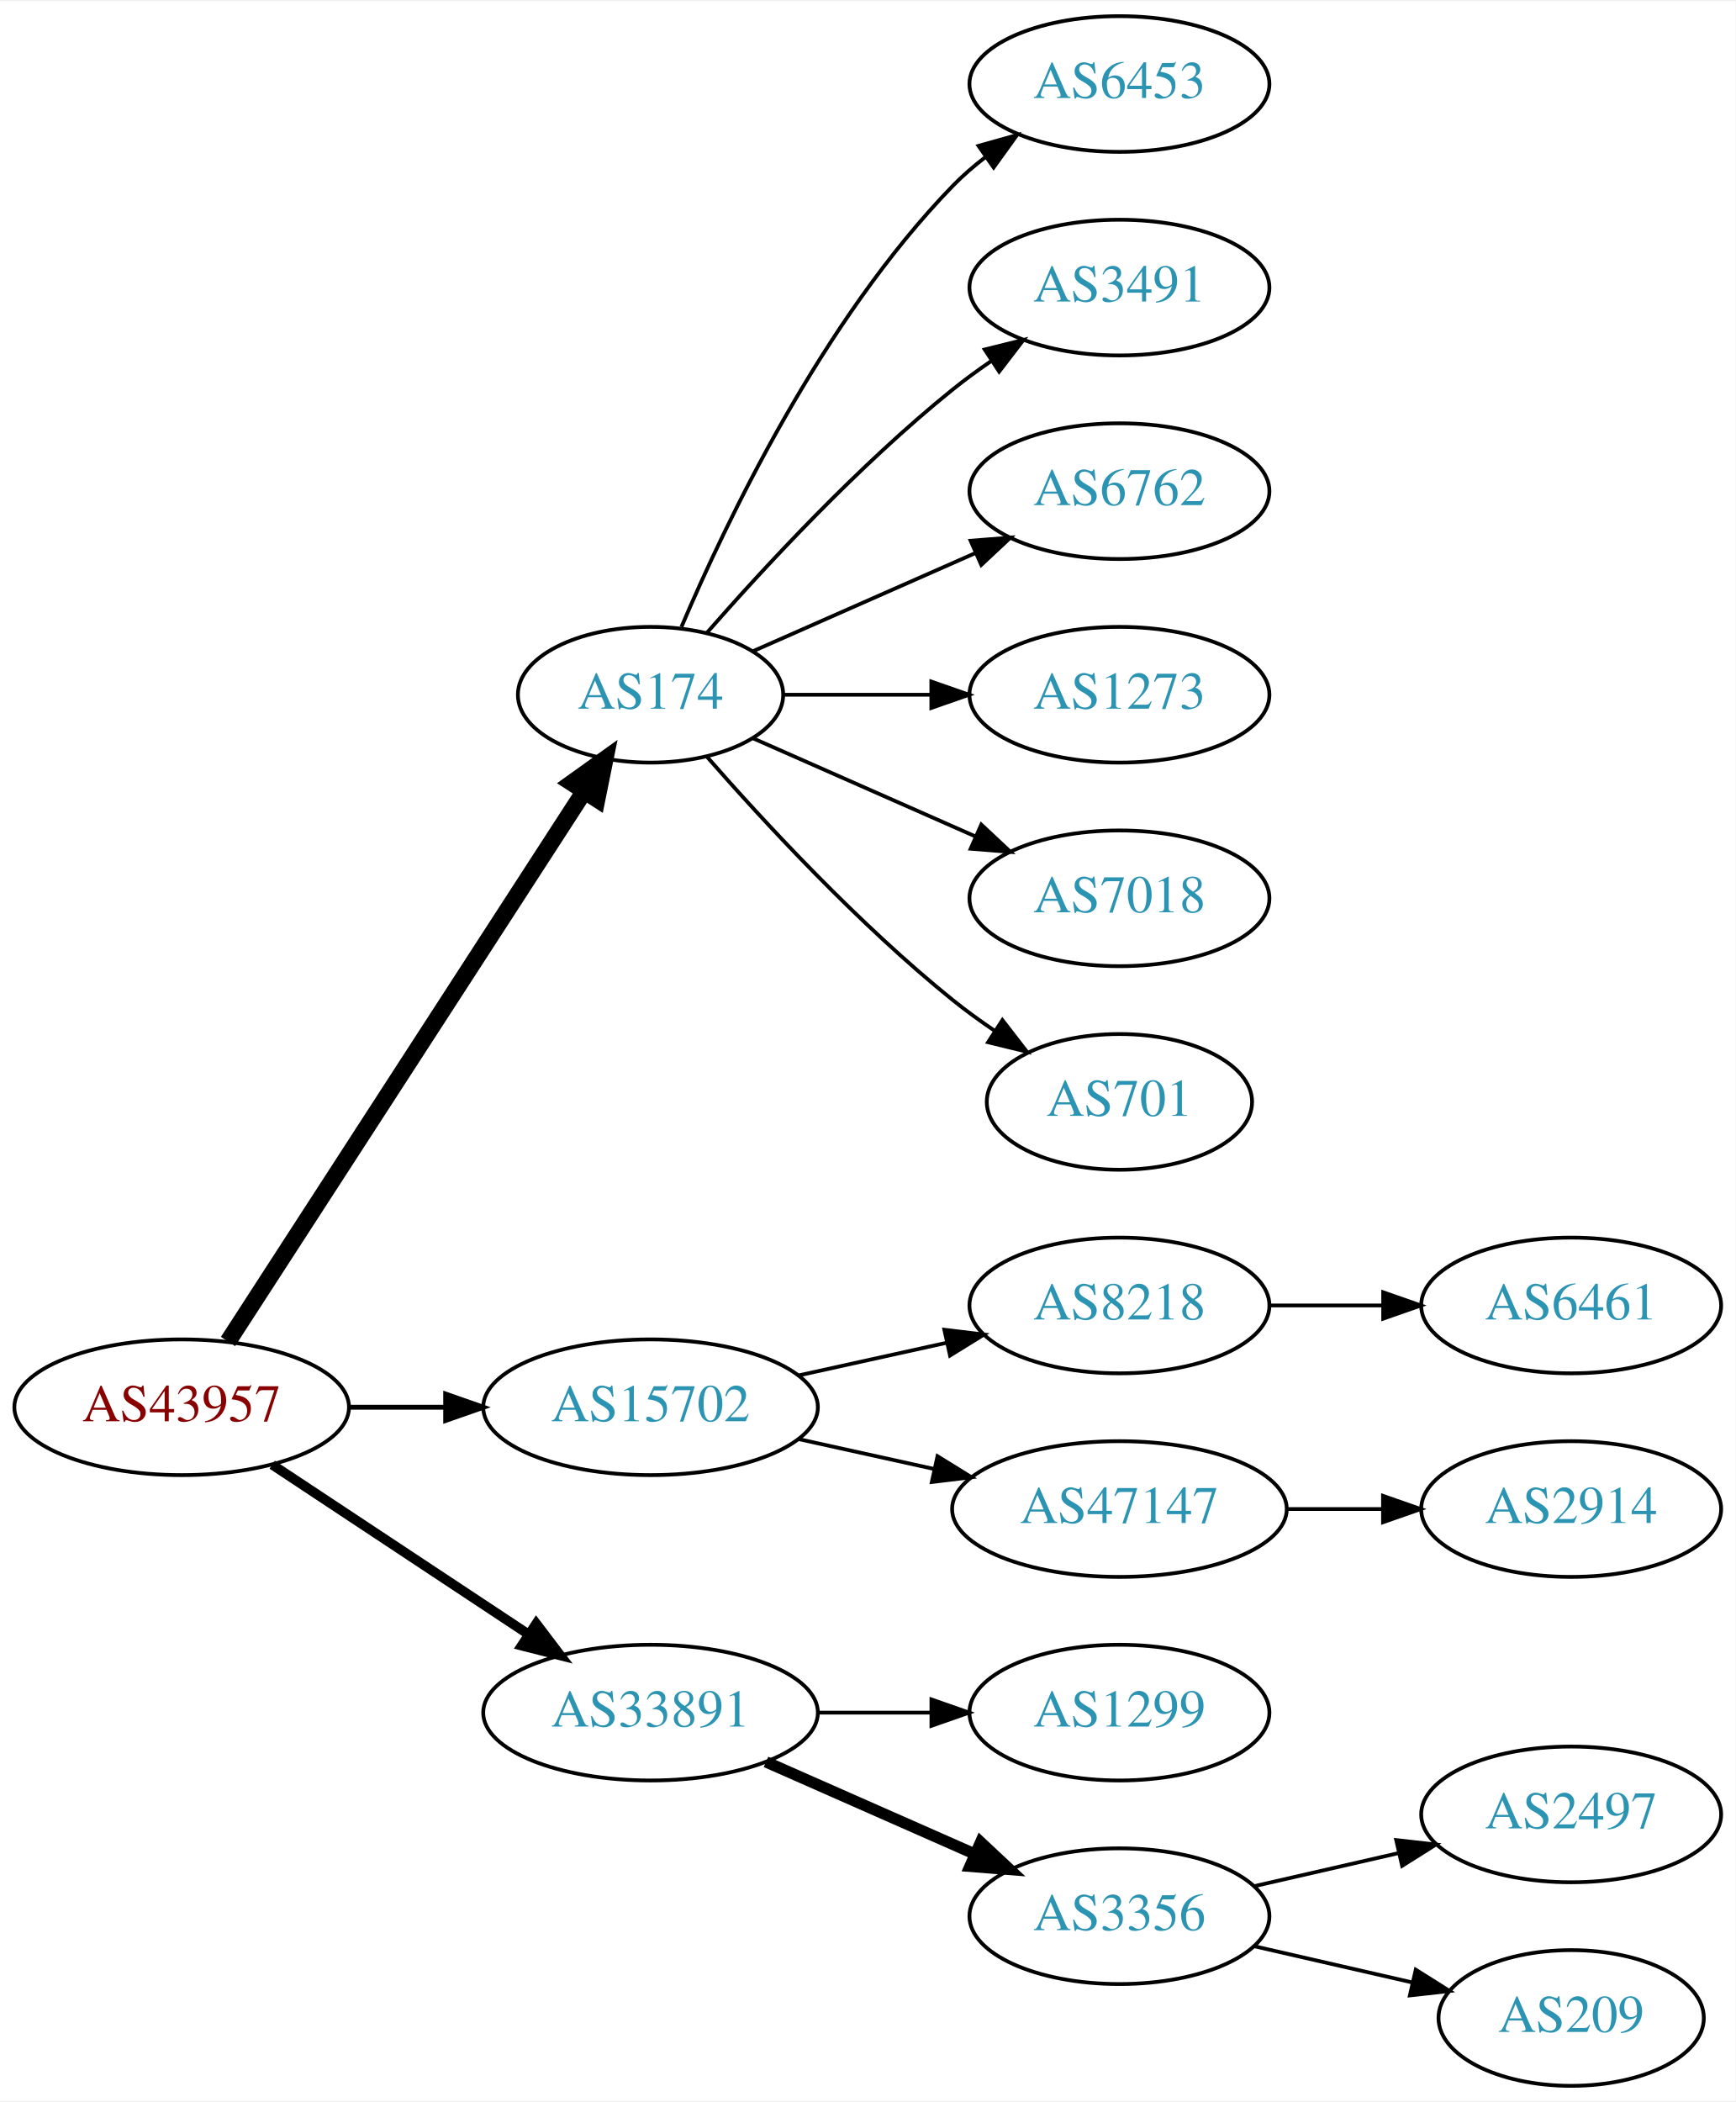
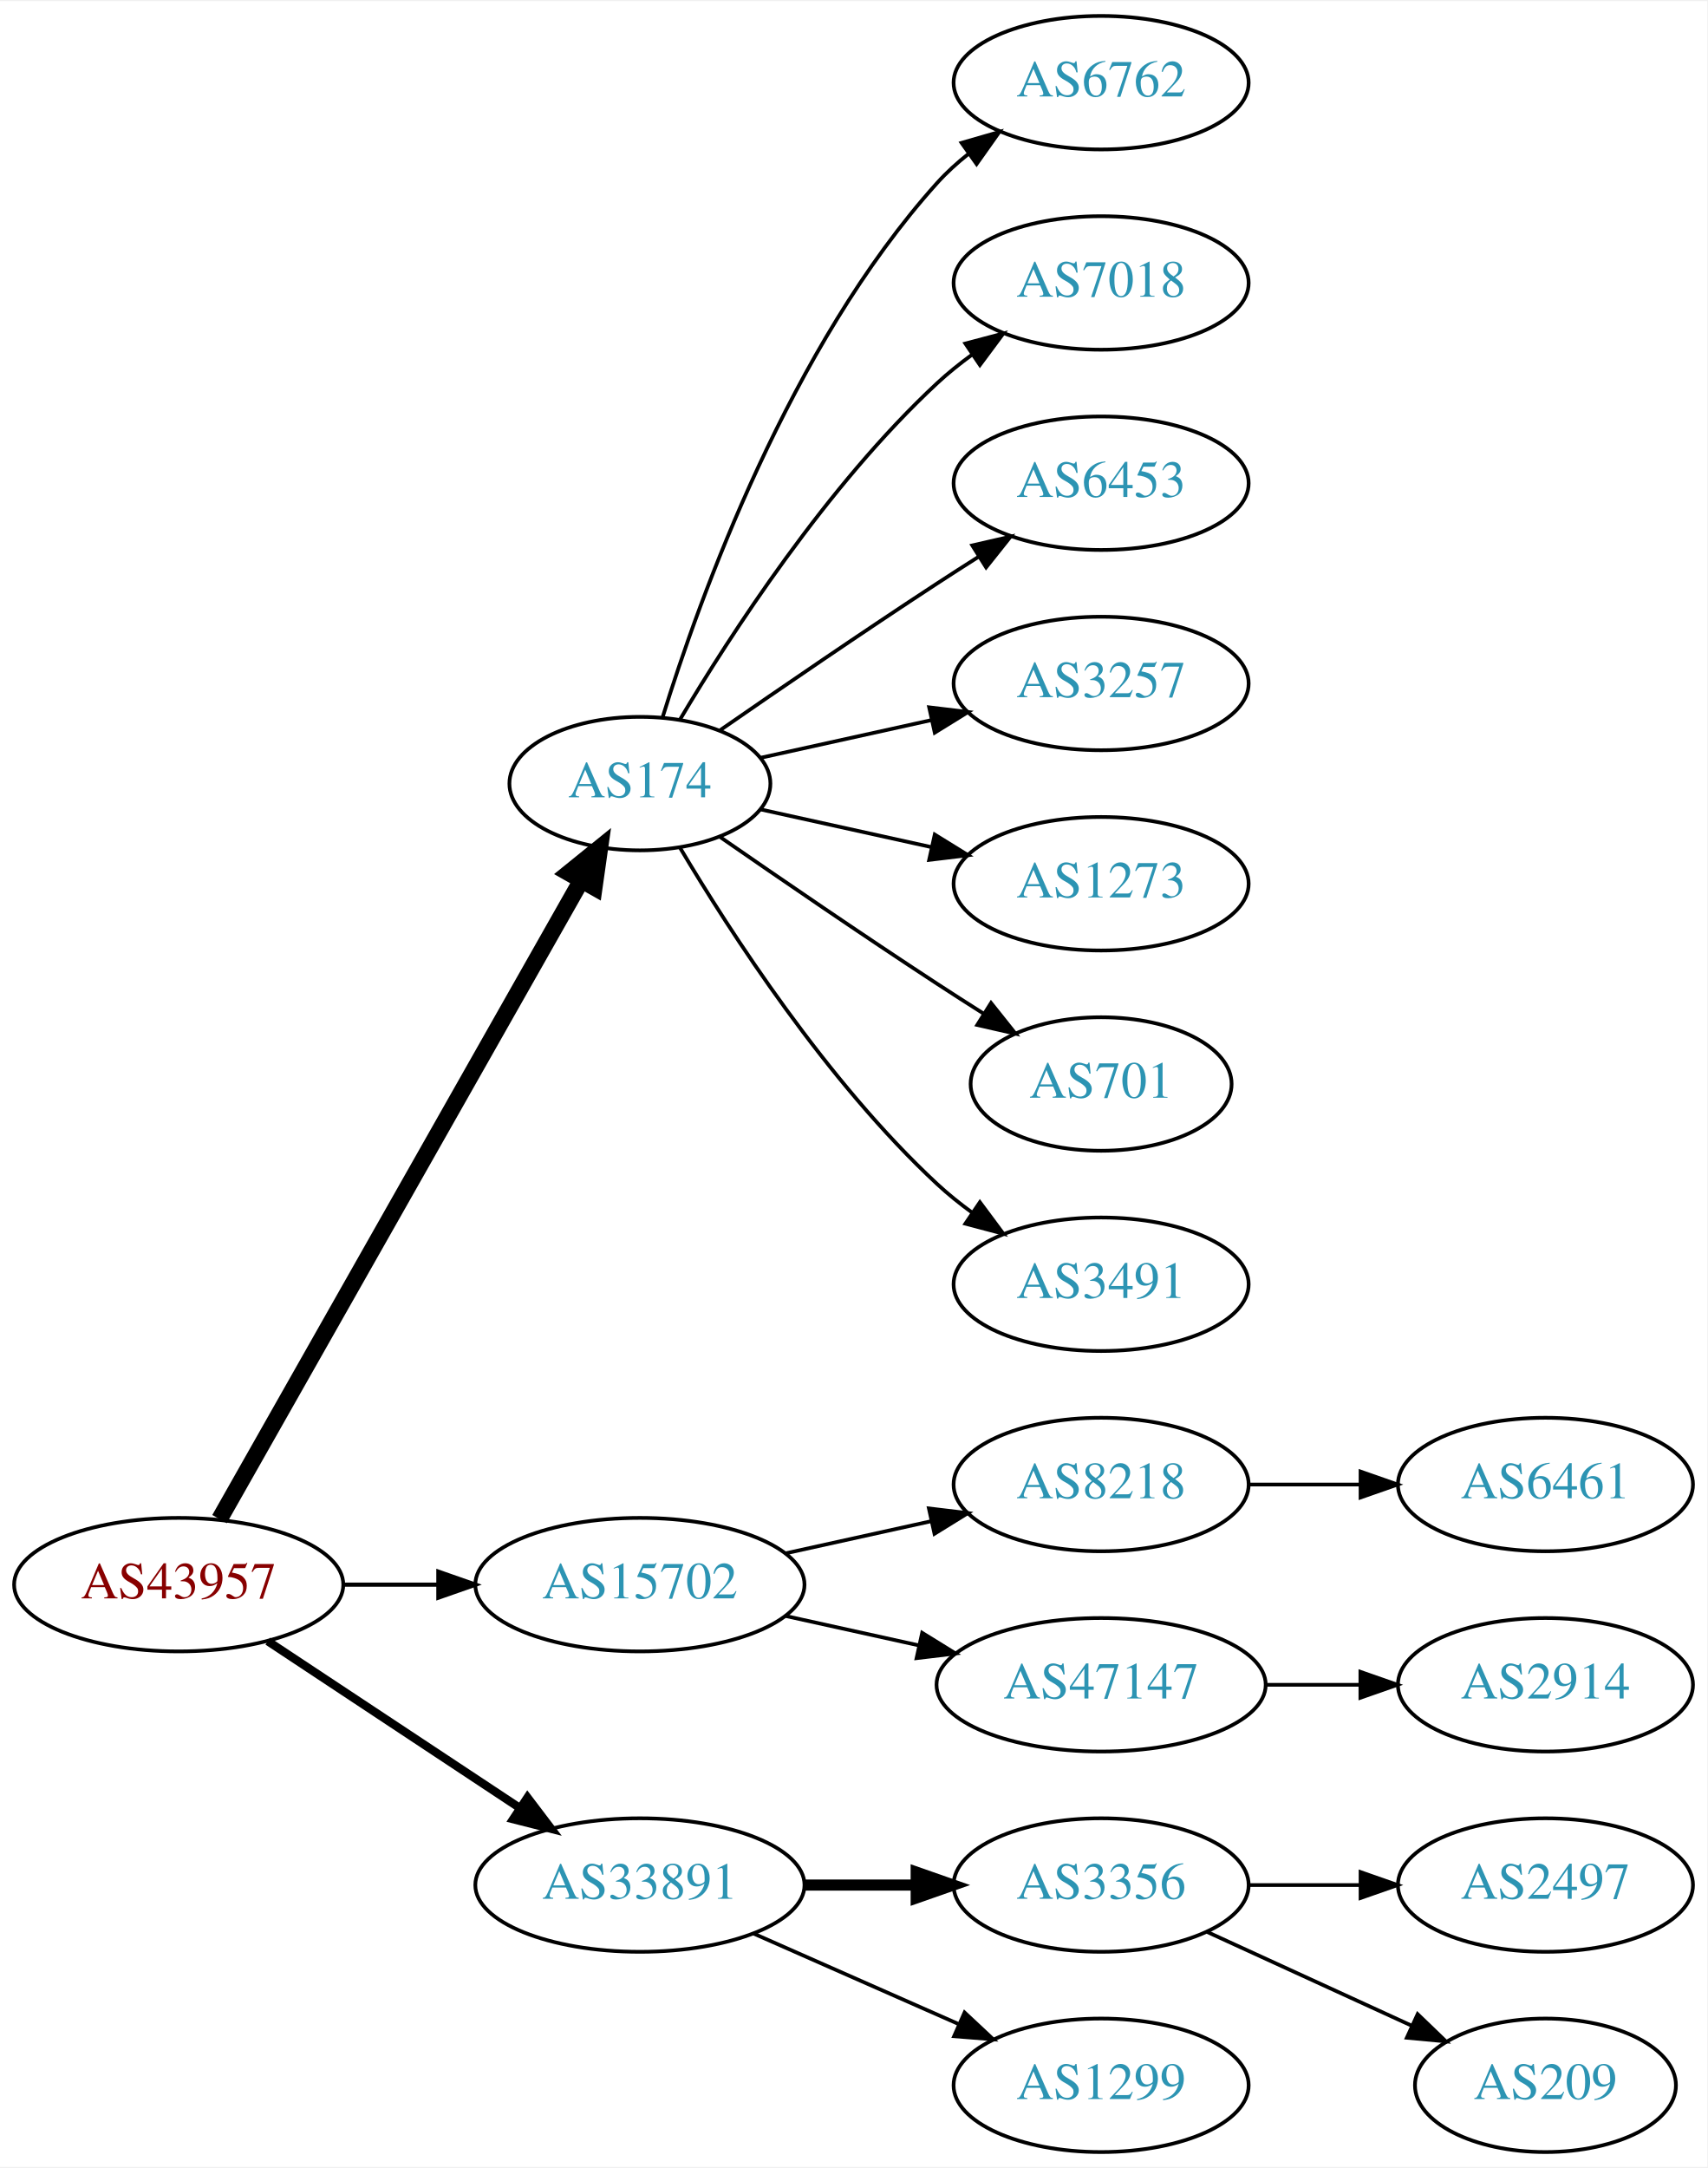
- <svg xmlns="http://www.w3.org/2000/svg" xmlns:xlink="http://www.w3.org/1999/xlink" width="460pt" height="557pt" viewBox="0.00 0.00 460.47 557.00">
-   <g id="graph0" class="graph" transform="scale(1 1) rotate(0) translate(4 553)">
-     <polygon fill="white" stroke="none" points="-4,4 -4,-553 456.469,-553 456.469,4 -4,4" />
+ <svg xmlns="http://www.w3.org/2000/svg" xmlns:xlink="http://www.w3.org/1999/xlink" width="460pt" height="584pt" viewBox="0.00 0.00 460.47 584.00">
+   <g id="graph0" class="graph" transform="scale(1 1) rotate(0) translate(4 580)">
+     <polygon fill="white" stroke="none" points="-4,4 -4,-580 456.469,-580 456.469,4 -4,4" />
    <g id="node1" class="node">
      <g id="a_node1">
        <a xlink:href="/asn/43957" xlink:title="AS43957 ~ WNT Telecommunication GmbH [AT]">
-           <ellipse fill="#ffffff" stroke="black" cx="44.196" cy="-180" rx="44.393" ry="18" />
-           <text text-anchor="middle" x="44.196" y="-176.3" font-family="Times,serif" font-size="14.00" fill="#880000">AS43957</text>
+           <ellipse fill="#ffffff" stroke="black" cx="44.196" cy="-153" rx="44.393" ry="18" />
+           <text text-anchor="middle" x="44.196" y="-149.3" font-family="Times,serif" font-size="14.00" fill="#880000">AS43957</text>
        </a>
      </g>
    </g>
    <g id="node2" class="node">
      <g id="a_node2">
        <a xlink:href="/asn/174" xlink:title="AS174 ~ Cogent Communications [US]">
          <ellipse fill="#ffffff" stroke="black" cx="168.588" cy="-369" rx="35.194" ry="18" />
          <text text-anchor="middle" x="168.588" y="-365.3" font-family="Times,serif" font-size="14.00" fill="#2c94b3">AS174</text>
        </a>
      </g>
    </g>
    <g id="edge1" class="edge">
-       <path fill="none" stroke="black" stroke-width="4.5" d="M56.491,-197.442C78.132,-230.859 125.532,-304.057 150.857,-343.163" />
-       <polygon fill="black" stroke="black" stroke-width="4.5" points="147.757,-345.62 156.497,-351.873 154.367,-341.339 147.757,-345.62" />
+       <path fill="none" stroke="black" stroke-width="4.5" d="M55.212,-170.676C76.745,-208.679 127.537,-298.316 152.794,-342.89" />
+       <polygon fill="black" stroke="black" stroke-width="4.5" points="149.42,-344.924 157.776,-351.683 156.272,-341.042 149.42,-344.924" />
    </g>
    <g id="node3" class="node">
      <g id="a_node3">
        <a xlink:href="/asn/15702" xlink:title="AS15702 ~ Onstage Online GmbH [AT]">
-           <ellipse fill="#ffffff" stroke="black" cx="168.588" cy="-180" rx="44.393" ry="18" />
-           <text text-anchor="middle" x="168.588" y="-176.3" font-family="Times,serif" font-size="14.00" fill="#2c94b3">AS15702</text>
+           <ellipse fill="#ffffff" stroke="black" cx="168.588" cy="-153" rx="44.393" ry="18" />
+           <text text-anchor="middle" x="168.588" y="-149.3" font-family="Times,serif" font-size="14.00" fill="#2c94b3">AS15702</text>
        </a>
      </g>
    </g>
    <g id="edge2" class="edge">
-       <path fill="none" stroke="black" stroke-width="1.286" d="M88.692,-180C96.898,-180 105.569,-180 114.041,-180" />
-       <polygon fill="black" stroke="black" stroke-width="1.286" points="114.233,-183.5 124.233,-180 114.233,-176.5 114.233,-183.5" />
+       <path fill="none" stroke="black" stroke-width="1.125" d="M88.692,-153C96.898,-153 105.569,-153 114.041,-153" />
+       <polygon fill="black" stroke="black" stroke-width="1.125" points="114.233,-156.5 124.233,-153 114.233,-149.5 114.233,-156.5" />
    </g>
    <g id="node4" class="node">
      <g id="a_node4">
        <a xlink:href="/asn/33891" xlink:title="AS33891 ~ CORE-BACKBONE GMBH GLOBAL NETWORK [DE]">
-           <ellipse fill="#ffffff" stroke="black" cx="168.588" cy="-99" rx="44.393" ry="18" />
-           <text text-anchor="middle" x="168.588" y="-95.3" font-family="Times,serif" font-size="14.00" fill="#2c94b3">AS33891</text>
+           <ellipse fill="#ffffff" stroke="black" cx="168.588" cy="-72" rx="44.393" ry="18" />
+           <text text-anchor="middle" x="168.588" y="-68.3" font-family="Times,serif" font-size="14.00" fill="#2c94b3">AS33891</text>
        </a>
      </g>
    </g>
    <g id="edge3" class="edge">
-       <path fill="none" stroke="black" stroke-width="2.571" d="M68.217,-164.765C87.449,-152.037 115.056,-133.766 136.294,-119.711" />
-       <polygon fill="black" stroke="black" stroke-width="2.571" points="138.263,-122.605 144.67,-114.167 134.4,-116.767 138.263,-122.605" />
+       <path fill="none" stroke="black" stroke-width="2.25" d="M68.217,-137.765C87.449,-125.037 115.056,-106.766 136.294,-92.711" />
+       <polygon fill="black" stroke="black" stroke-width="2.25" points="138.263,-95.605 144.67,-87.167 134.4,-89.767 138.263,-95.605" />
    </g>
    <g id="node5" class="node">
      <g id="a_node5">
-         <a xlink:href="/asn/6453" xlink:title="AS6453 ~ TATA COMMUNICATIONS (AMERICA) INC [US]">
-           <ellipse fill="#ffffff" stroke="black" cx="292.98" cy="-531" rx="39.794" ry="18" />
-           <text text-anchor="middle" x="292.98" y="-527.3" font-family="Times,serif" font-size="14.00" fill="#2c94b3">AS6453</text>
+         <a xlink:href="/asn/6762" xlink:title="AS6762 ~ TELECOM ITALIA SPARKLE S.p.A. [IT]">
+           <ellipse fill="#ffffff" stroke="black" cx="292.98" cy="-558" rx="39.794" ry="18" />
+           <text text-anchor="middle" x="292.98" y="-554.3" font-family="Times,serif" font-size="14.00" fill="#2c94b3">AS6762</text>
        </a>
      </g>
    </g>
    <g id="edge4" class="edge">
-       <path fill="none" stroke="black" d="M176.779,-386.975C188.546,-414.682 214.12,-468.348 248.784,-504 251.404,-506.695 254.345,-509.239 257.428,-511.608" />
-       <polygon fill="black" stroke="black" points="255.594,-514.597 265.796,-517.455 259.603,-508.859 255.594,-514.597" />
+       <path fill="none" stroke="black" d="M174.726,-386.94C184.629,-418.979 208.966,-486.812 248.784,-531 251.3,-533.792 254.172,-536.401 257.211,-538.812" />
+       <polygon fill="black" stroke="black" points="255.34,-541.776 265.519,-544.715 259.394,-536.07 255.34,-541.776" />
    </g>
    <g id="node6" class="node">
      <g id="a_node6">
-         <a xlink:href="/asn/3491" xlink:title="AS3491 ~ PCCW Global, Inc. [US]">
-           <ellipse fill="#ffffff" stroke="black" cx="292.98" cy="-477" rx="39.794" ry="18" />
-           <text text-anchor="middle" x="292.98" y="-473.3" font-family="Times,serif" font-size="14.00" fill="#2c94b3">AS3491</text>
+         <a xlink:href="/asn/7018" xlink:title="AS7018 ~ AT&amp;T Services, Inc. [US]">
+           <ellipse fill="#ffffff" stroke="black" cx="292.98" cy="-504" rx="39.794" ry="18" />
+           <text text-anchor="middle" x="292.98" y="-500.3" font-family="Times,serif" font-size="14.00" fill="#2c94b3">AS7018</text>
        </a>
      </g>
    </g>
    <g id="edge5" class="edge">
-       <path fill="none" stroke="black" d="M183.462,-385.345C198.532,-402.559 223.81,-429.901 248.784,-450 252.04,-452.62 255.565,-455.192 259.149,-457.646" />
-       <polygon fill="black" stroke="black" points="257.237,-460.577 267.522,-463.121 261.068,-454.719 257.237,-460.577" />
+       <path fill="none" stroke="black" d="M179.401,-386.279C192.907,-409.011 218.967,-449.314 248.784,-477 251.691,-479.699 254.904,-482.28 258.228,-484.703" />
+       <polygon fill="black" stroke="black" points="256.363,-487.667 266.606,-490.375 260.287,-481.87 256.363,-487.667" />
    </g>
    <g id="node7" class="node">
      <g id="a_node7">
-         <a xlink:href="/asn/6762" xlink:title="AS6762 ~ TELECOM ITALIA SPARKLE S.p.A. [IT]">
-           <ellipse fill="#ffffff" stroke="black" cx="292.98" cy="-423" rx="39.794" ry="18" />
-           <text text-anchor="middle" x="292.98" y="-419.3" font-family="Times,serif" font-size="14.00" fill="#2c94b3">AS6762</text>
+         <a xlink:href="/asn/6453" xlink:title="AS6453 ~ TATA COMMUNICATIONS (AMERICA) INC [US]">
+           <ellipse fill="#ffffff" stroke="black" cx="292.98" cy="-450" rx="39.794" ry="18" />
+           <text text-anchor="middle" x="292.98" y="-446.3" font-family="Times,serif" font-size="14.00" fill="#2c94b3">AS6453</text>
        </a>
      </g>
    </g>
    <g id="edge6" class="edge">
-       <path fill="none" stroke="black" d="M195.844,-380.584C213.03,-388.167 235.743,-398.188 254.777,-406.586" />
-       <polygon fill="black" stroke="black" points="253.503,-409.849 264.065,-410.684 256.329,-403.445 253.503,-409.849" />
+       <path fill="none" stroke="black" d="M190.279,-383.44C206.17,-394.449 228.721,-409.897 248.784,-423 252.366,-425.339 256.137,-427.759 259.897,-430.144" />
+       <polygon fill="black" stroke="black" points="258.23,-433.231 268.558,-435.596 261.959,-427.307 258.23,-433.231" />
    </g>
    <g id="node8" class="node">
      <g id="a_node8">
-         <a xlink:href="/asn/1273" xlink:title="AS1273 ~ Vodafone Group PLC [EU]">
-           <ellipse fill="#ffffff" stroke="black" cx="292.98" cy="-369" rx="39.794" ry="18" />
-           <text text-anchor="middle" x="292.98" y="-365.3" font-family="Times,serif" font-size="14.00" fill="#2c94b3">AS1273</text>
+         <a xlink:href="/asn/3257" xlink:title="AS3257 ~ GTT [DE]">
+           <ellipse fill="#ffffff" stroke="black" cx="292.98" cy="-396" rx="39.794" ry="18" />
+           <text text-anchor="middle" x="292.98" y="-392.3" font-family="Times,serif" font-size="14.00" fill="#2c94b3">AS3257</text>
        </a>
      </g>
    </g>
    <g id="edge7" class="edge">
-       <path fill="none" stroke="black" d="M204.007,-369C216.058,-369 229.834,-369 242.852,-369" />
-       <polygon fill="black" stroke="black" points="243.081,-372.5 253.081,-369 243.081,-365.5 243.081,-372.5" />
+       <path fill="none" stroke="black" d="M201.107,-375.953C215.168,-379.055 231.986,-382.765 247.31,-386.146" />
+       <polygon fill="black" stroke="black" points="246.601,-389.573 257.12,-388.31 248.109,-382.738 246.601,-389.573" />
    </g>
    <g id="node9" class="node">
      <g id="a_node9">
-         <a xlink:href="/asn/7018" xlink:title="AS7018 ~ AT&amp;T Services, Inc. [US]">
-           <ellipse fill="#ffffff" stroke="black" cx="292.98" cy="-315" rx="39.794" ry="18" />
-           <text text-anchor="middle" x="292.98" y="-311.3" font-family="Times,serif" font-size="14.00" fill="#2c94b3">AS7018</text>
+         <a xlink:href="/asn/1273" xlink:title="AS1273 ~ Vodafone Group PLC [EU]">
+           <ellipse fill="#ffffff" stroke="black" cx="292.98" cy="-342" rx="39.794" ry="18" />
+           <text text-anchor="middle" x="292.98" y="-338.3" font-family="Times,serif" font-size="14.00" fill="#2c94b3">AS1273</text>
        </a>
      </g>
    </g>
    <g id="edge8" class="edge">
-       <path fill="none" stroke="black" d="M195.844,-357.416C213.03,-349.833 235.743,-339.812 254.777,-331.414" />
-       <polygon fill="black" stroke="black" points="256.329,-334.555 264.065,-327.316 253.503,-328.151 256.329,-334.555" />
+       <path fill="none" stroke="black" d="M201.107,-362.047C215.168,-358.945 231.986,-355.235 247.31,-351.854" />
+       <polygon fill="black" stroke="black" points="248.109,-355.262 257.12,-349.69 246.601,-348.427 248.109,-355.262" />
    </g>
    <g id="node10" class="node">
      <g id="a_node10">
        <a xlink:href="/asn/701" xlink:title="AS701 ~ UUNET [US]">
-           <ellipse fill="#ffffff" stroke="black" cx="292.98" cy="-261" rx="35.194" ry="18" />
-           <text text-anchor="middle" x="292.98" y="-257.3" font-family="Times,serif" font-size="14.00" fill="#2c94b3">AS701</text>
+           <ellipse fill="#ffffff" stroke="black" cx="292.98" cy="-288" rx="35.194" ry="18" />
+           <text text-anchor="middle" x="292.98" y="-284.3" font-family="Times,serif" font-size="14.00" fill="#2c94b3">AS701</text>
        </a>
      </g>
    </g>
    <g id="edge9" class="edge">
-       <path fill="none" stroke="black" d="M183.462,-352.655C198.532,-335.441 223.81,-308.099 248.784,-288 252.289,-285.179 256.107,-282.413 259.975,-279.792" />
-       <polygon fill="black" stroke="black" points="261.933,-282.694 268.421,-274.318 258.126,-276.82 261.933,-282.694" />
+       <path fill="none" stroke="black" d="M190.279,-354.56C206.17,-343.551 228.721,-328.103 248.784,-315 252.829,-312.358 257.114,-309.615 261.354,-306.933" />
+       <polygon fill="black" stroke="black" points="263.291,-309.85 269.898,-301.568 259.568,-303.921 263.291,-309.85" />
    </g>
    <g id="node11" class="node">
      <g id="a_node11">
-         <a xlink:href="/asn/8218" xlink:title="AS8218 ~ legacy Neotelecoms [FR]">
-           <ellipse fill="#ffffff" stroke="black" cx="292.98" cy="-207" rx="39.794" ry="18" />
-           <text text-anchor="middle" x="292.98" y="-203.3" font-family="Times,serif" font-size="14.00" fill="#2c94b3">AS8218</text>
+         <a xlink:href="/asn/3491" xlink:title="AS3491 ~ PCCW Global, Inc. [US]">
+           <ellipse fill="#ffffff" stroke="black" cx="292.98" cy="-234" rx="39.794" ry="18" />
+           <text text-anchor="middle" x="292.98" y="-230.3" font-family="Times,serif" font-size="14.00" fill="#2c94b3">AS3491</text>
        </a>
      </g>
    </g>
    <g id="edge10" class="edge">
-       <path fill="none" stroke="black" d="M207.978,-188.469C220.369,-191.202 234.216,-194.257 247.036,-197.085" />
-       <polygon fill="black" stroke="black" points="246.532,-200.558 257.051,-199.295 248.04,-193.722 246.532,-200.558" />
+       <path fill="none" stroke="black" d="M179.401,-351.721C192.907,-328.989 218.967,-288.686 248.784,-261 251.691,-258.301 254.904,-255.72 258.228,-253.297" />
+       <polygon fill="black" stroke="black" points="260.287,-256.13 266.606,-247.625 256.363,-250.333 260.287,-256.13" />
    </g>
    <g id="node12" class="node">
      <g id="a_node12">
+         <a xlink:href="/asn/8218" xlink:title="AS8218 ~ legacy Neotelecoms [FR]">
+           <ellipse fill="#ffffff" stroke="black" cx="292.98" cy="-180" rx="39.794" ry="18" />
+           <text text-anchor="middle" x="292.98" y="-176.3" font-family="Times,serif" font-size="14.00" fill="#2c94b3">AS8218</text>
+         </a>
+       </g>
+     </g>
+     <g id="edge11" class="edge">
+       <path fill="none" stroke="black" d="M207.978,-161.469C220.369,-164.202 234.216,-167.257 247.036,-170.085" />
+       <polygon fill="black" stroke="black" points="246.532,-173.558 257.051,-172.295 248.04,-166.722 246.532,-173.558" />
+     </g>
+     <g id="node13" class="node">
+       <g id="a_node13">
        <a xlink:href="/asn/47147" xlink:title="AS47147 ~ ANEXIA Internetdienstleistungs GmbH [AT]">
-           <ellipse fill="#ffffff" stroke="black" cx="292.98" cy="-153" rx="44.393" ry="18" />
-           <text text-anchor="middle" x="292.98" y="-149.3" font-family="Times,serif" font-size="14.00" fill="#2c94b3">AS47147</text>
-         </a>
-       </g>
-     </g>
-     <g id="edge11" class="edge">
-       <path fill="none" stroke="black" d="M207.978,-171.531C219.37,-169.018 231.993,-166.233 243.917,-163.603" />
-       <polygon fill="black" stroke="black" points="244.716,-167.011 253.727,-161.439 243.208,-160.175 244.716,-167.011" />
-     </g>
-     <g id="node15" class="node">
-       <g id="a_node15">
-         <a xlink:href="/asn/1299" xlink:title="AS1299 ~ Telia Carrier [EU]">
-           <ellipse fill="#ffffff" stroke="black" cx="292.98" cy="-99" rx="39.794" ry="18" />
-           <text text-anchor="middle" x="292.98" y="-95.3" font-family="Times,serif" font-size="14.00" fill="#2c94b3">AS1299</text>
-         </a>
-       </g>
-     </g>
-     <g id="edge14" class="edge">
-       <path fill="none" stroke="black" d="M213.084,-99C222.773,-99 233.11,-99 243.002,-99" />
-       <polygon fill="black" stroke="black" points="243.105,-102.5 253.105,-99 243.105,-95.5 243.105,-102.5" />
+           <ellipse fill="#ffffff" stroke="black" cx="292.98" cy="-126" rx="44.393" ry="18" />
+           <text text-anchor="middle" x="292.98" y="-122.3" font-family="Times,serif" font-size="14.00" fill="#2c94b3">AS47147</text>
+         </a>
+       </g>
+     </g>
+     <g id="edge12" class="edge">
+       <path fill="none" stroke="black" d="M207.978,-144.531C219.37,-142.018 231.993,-139.233 243.917,-136.603" />
+       <polygon fill="black" stroke="black" points="244.716,-140.011 253.727,-134.439 243.208,-133.175 244.716,-140.011" />
    </g>
    <g id="node16" class="node">
      <g id="a_node16">
        <a xlink:href="/asn/3356" xlink:title="AS3356 ~ Level 3 Parent, LLC [US]">
-           <ellipse fill="#ffffff" stroke="black" cx="292.98" cy="-45" rx="39.794" ry="18" />
-           <text text-anchor="middle" x="292.98" y="-41.3" font-family="Times,serif" font-size="14.00" fill="#2c94b3">AS3356</text>
+           <ellipse fill="#ffffff" stroke="black" cx="292.98" cy="-72" rx="39.794" ry="18" />
+           <text text-anchor="middle" x="292.98" y="-68.3" font-family="Times,serif" font-size="14.00" fill="#2c94b3">AS3356</text>
        </a>
      </g>
    </g>
    <g id="edge15" class="edge">
-       <path fill="none" stroke="black" stroke-width="3" d="M199.216,-85.928C215.81,-78.606 236.67,-69.403 254.403,-61.579" />
-       <polygon fill="black" stroke="black" stroke-width="3" points="256.151,-64.634 263.887,-57.395 253.325,-58.23 256.151,-64.634" />
-     </g>
-     <g id="node13" class="node">
-       <g id="a_node13">
-         <a xlink:href="/asn/6461" xlink:title="AS6461 ~ Zayo Bandwidth [US]">
-           <ellipse fill="#ffffff" stroke="black" cx="412.823" cy="-207" rx="39.794" ry="18" />
-           <text text-anchor="middle" x="412.823" y="-203.3" font-family="Times,serif" font-size="14.00" fill="#2c94b3">AS6461</text>
-         </a>
-       </g>
-     </g>
-     <g id="edge12" class="edge">
-       <path fill="none" stroke="black" d="M332.893,-207C342.446,-207 352.796,-207 362.759,-207" />
-       <polygon fill="black" stroke="black" points="362.951,-210.5 372.951,-207 362.951,-203.5 362.951,-210.5" />
+       <path fill="none" stroke="black" stroke-width="3" d="M213.084,-72C222.773,-72 233.11,-72 243.002,-72" />
+       <polygon fill="black" stroke="black" stroke-width="3" points="243.105,-75.5 253.105,-72 243.105,-68.5 243.105,-75.5" />
+     </g>
+     <g id="node17" class="node">
+       <g id="a_node17">
+         <a xlink:href="/asn/1299" xlink:title="AS1299 ~ Telia Carrier [EU]">
+           <ellipse fill="#ffffff" stroke="black" cx="292.98" cy="-18" rx="39.794" ry="18" />
+           <text text-anchor="middle" x="292.98" y="-14.3" font-family="Times,serif" font-size="14.00" fill="#2c94b3">AS1299</text>
+         </a>
+       </g>
+     </g>
+     <g id="edge16" class="edge">
+       <path fill="none" stroke="black" d="M199.216,-58.928C215.81,-51.606 236.67,-42.403 254.403,-34.579" />
+       <polygon fill="black" stroke="black" points="256.151,-37.634 263.887,-30.395 253.325,-31.23 256.151,-37.634" />
    </g>
    <g id="node14" class="node">
      <g id="a_node14">
+         <a xlink:href="/asn/6461" xlink:title="AS6461 ~ Zayo Bandwidth [US]">
+           <ellipse fill="#ffffff" stroke="black" cx="412.823" cy="-180" rx="39.794" ry="18" />
+           <text text-anchor="middle" x="412.823" y="-176.3" font-family="Times,serif" font-size="14.00" fill="#2c94b3">AS6461</text>
+         </a>
+       </g>
+     </g>
+     <g id="edge13" class="edge">
+       <path fill="none" stroke="black" d="M332.893,-180C342.446,-180 352.796,-180 362.759,-180" />
+       <polygon fill="black" stroke="black" points="362.951,-183.5 372.951,-180 362.951,-176.5 362.951,-183.5" />
+     </g>
+     <g id="node15" class="node">
+       <g id="a_node15">
        <a xlink:href="/asn/2914" xlink:title="AS2914 ~ NTT America, Inc. [US]">
-           <ellipse fill="#ffffff" stroke="black" cx="412.823" cy="-153" rx="39.794" ry="18" />
-           <text text-anchor="middle" x="412.823" y="-149.3" font-family="Times,serif" font-size="14.00" fill="#2c94b3">AS2914</text>
-         </a>
-       </g>
-     </g>
-     <g id="edge13" class="edge">
-       <path fill="none" stroke="black" d="M337.191,-153C345.504,-153 354.267,-153 362.749,-153" />
-       <polygon fill="black" stroke="black" points="362.908,-156.5 372.908,-153 362.908,-149.5 362.908,-156.5" />
-     </g>
-     <g id="node17" class="node">
-       <g id="a_node17">
+           <ellipse fill="#ffffff" stroke="black" cx="412.823" cy="-126" rx="39.794" ry="18" />
+           <text text-anchor="middle" x="412.823" y="-122.3" font-family="Times,serif" font-size="14.00" fill="#2c94b3">AS2914</text>
+         </a>
+       </g>
+     </g>
+     <g id="edge14" class="edge">
+       <path fill="none" stroke="black" d="M337.191,-126C345.504,-126 354.267,-126 362.749,-126" />
+       <polygon fill="black" stroke="black" points="362.908,-129.5 372.908,-126 362.908,-122.5 362.908,-129.5" />
+     </g>
+     <g id="node18" class="node">
+       <g id="a_node18">
        <a xlink:href="/asn/2497" xlink:title="AS2497 ~ Internet Initiative Japan Inc. [JP]">
          <ellipse fill="#ffffff" stroke="black" cx="412.823" cy="-72" rx="39.794" ry="18" />
          <text text-anchor="middle" x="412.823" y="-68.3" font-family="Times,serif" font-size="14.00" fill="#2c94b3">AS2497</text>
        </a>
      </g>
    </g>
-     <g id="edge16" class="edge">
-       <path fill="none" stroke="black" d="M328.7,-52.955C340.7,-55.704 354.32,-58.825 367.013,-61.733" />
-       <polygon fill="black" stroke="black" points="366.415,-65.187 376.945,-64.009 367.979,-58.364 366.415,-65.187" />
-     </g>
-     <g id="node18" class="node">
-       <g id="a_node18">
+     <g id="edge17" class="edge">
+       <path fill="none" stroke="black" d="M332.893,-72C342.446,-72 352.796,-72 362.759,-72" />
+       <polygon fill="black" stroke="black" points="362.951,-75.5 372.951,-72 362.951,-68.5 362.951,-75.5" />
+     </g>
+     <g id="node19" class="node">
+       <g id="a_node19">
        <a xlink:href="/asn/209" xlink:title="AS209 ~ CenturyLink Communications, LLC [US]">
          <ellipse fill="#ffffff" stroke="black" cx="412.823" cy="-18" rx="35.194" ry="18" />
          <text text-anchor="middle" x="412.823" y="-14.3" font-family="Times,serif" font-size="14.00" fill="#2c94b3">AS209</text>
        </a>
      </g>
    </g>
-     <g id="edge17" class="edge">
-       <path fill="none" stroke="black" d="M328.7,-37.045C341.792,-34.045 356.814,-30.604 370.455,-27.478" />
-       <polygon fill="black" stroke="black" points="371.597,-30.807 380.562,-25.162 370.033,-23.984 371.597,-30.807" />
+     <g id="edge18" class="edge">
+       <path fill="none" stroke="black" d="M321.609,-59.339C338.025,-51.817 359.007,-42.202 376.604,-34.139" />
+       <polygon fill="black" stroke="black" points="378.348,-37.189 385.981,-29.842 375.432,-30.826 378.348,-37.189" />
    </g>
  </g>
</svg>
